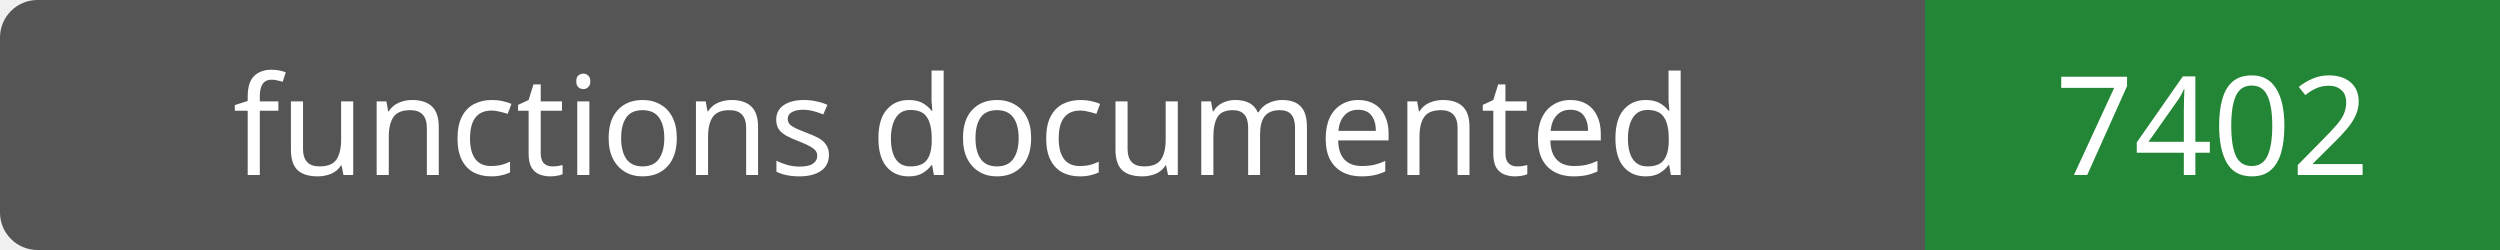
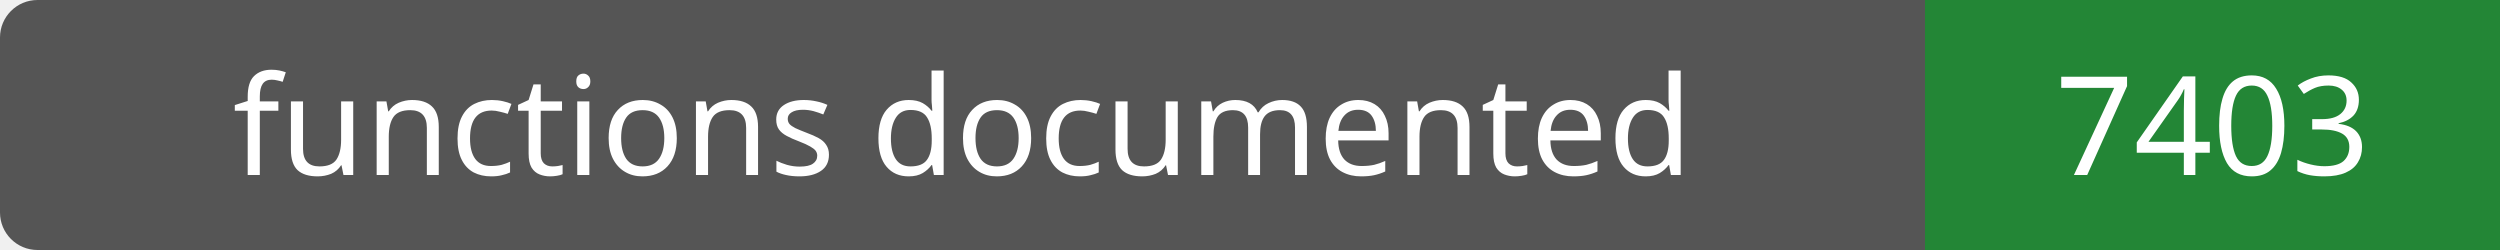
- <svg xmlns="http://www.w3.org/2000/svg" width="200" height="20" role="img" aria-label="functions documented: 7402">
+ <svg xmlns="http://www.w3.org/2000/svg" width="200" height="20" role="img" aria-label="functions documented: 7403">
  <rect width="200" height="20" rx="3" fill="#555" />
  <path fill="#238636" d="M154 0h46v20H154z" />
  <g fill="#fff" text-anchor="middle" font-family="Verdana,sans-serif" font-size="11">
    <text x="77.0" y="14">functions documented</text>
-     <text x="177.0" y="14">7402</text>
+     <text x="177.0" y="14">7403</text>
  </g>
</svg>
